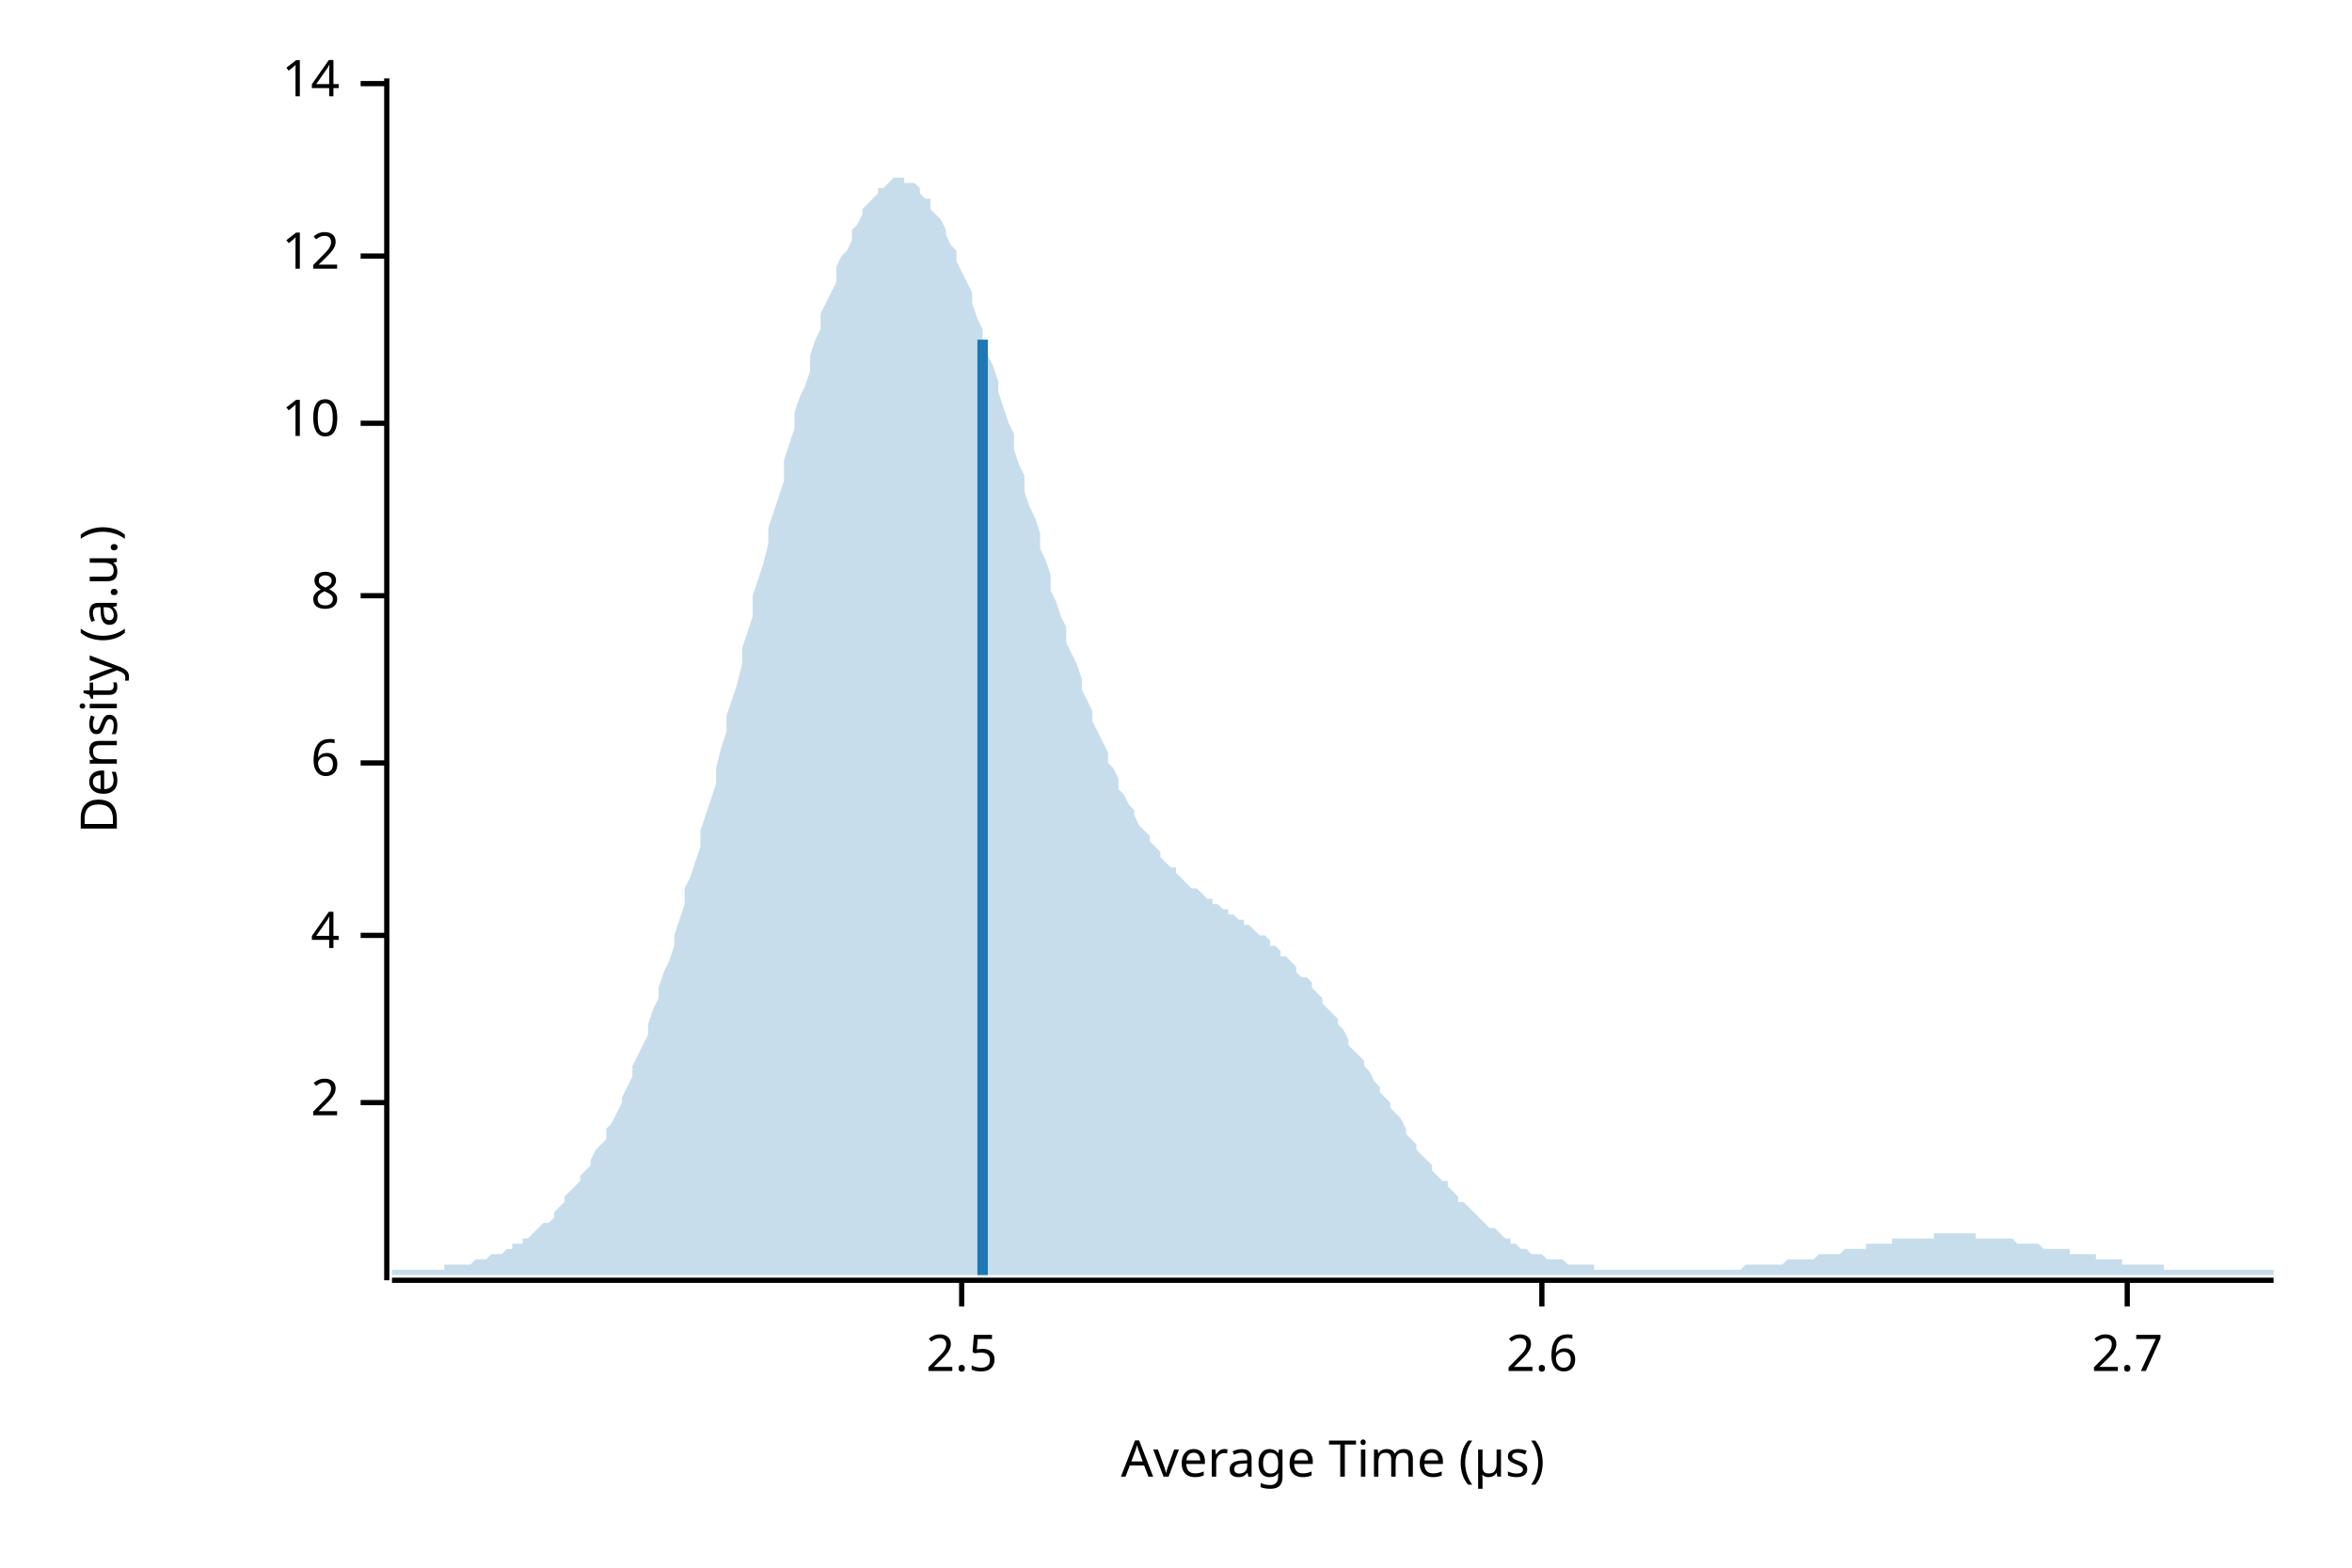
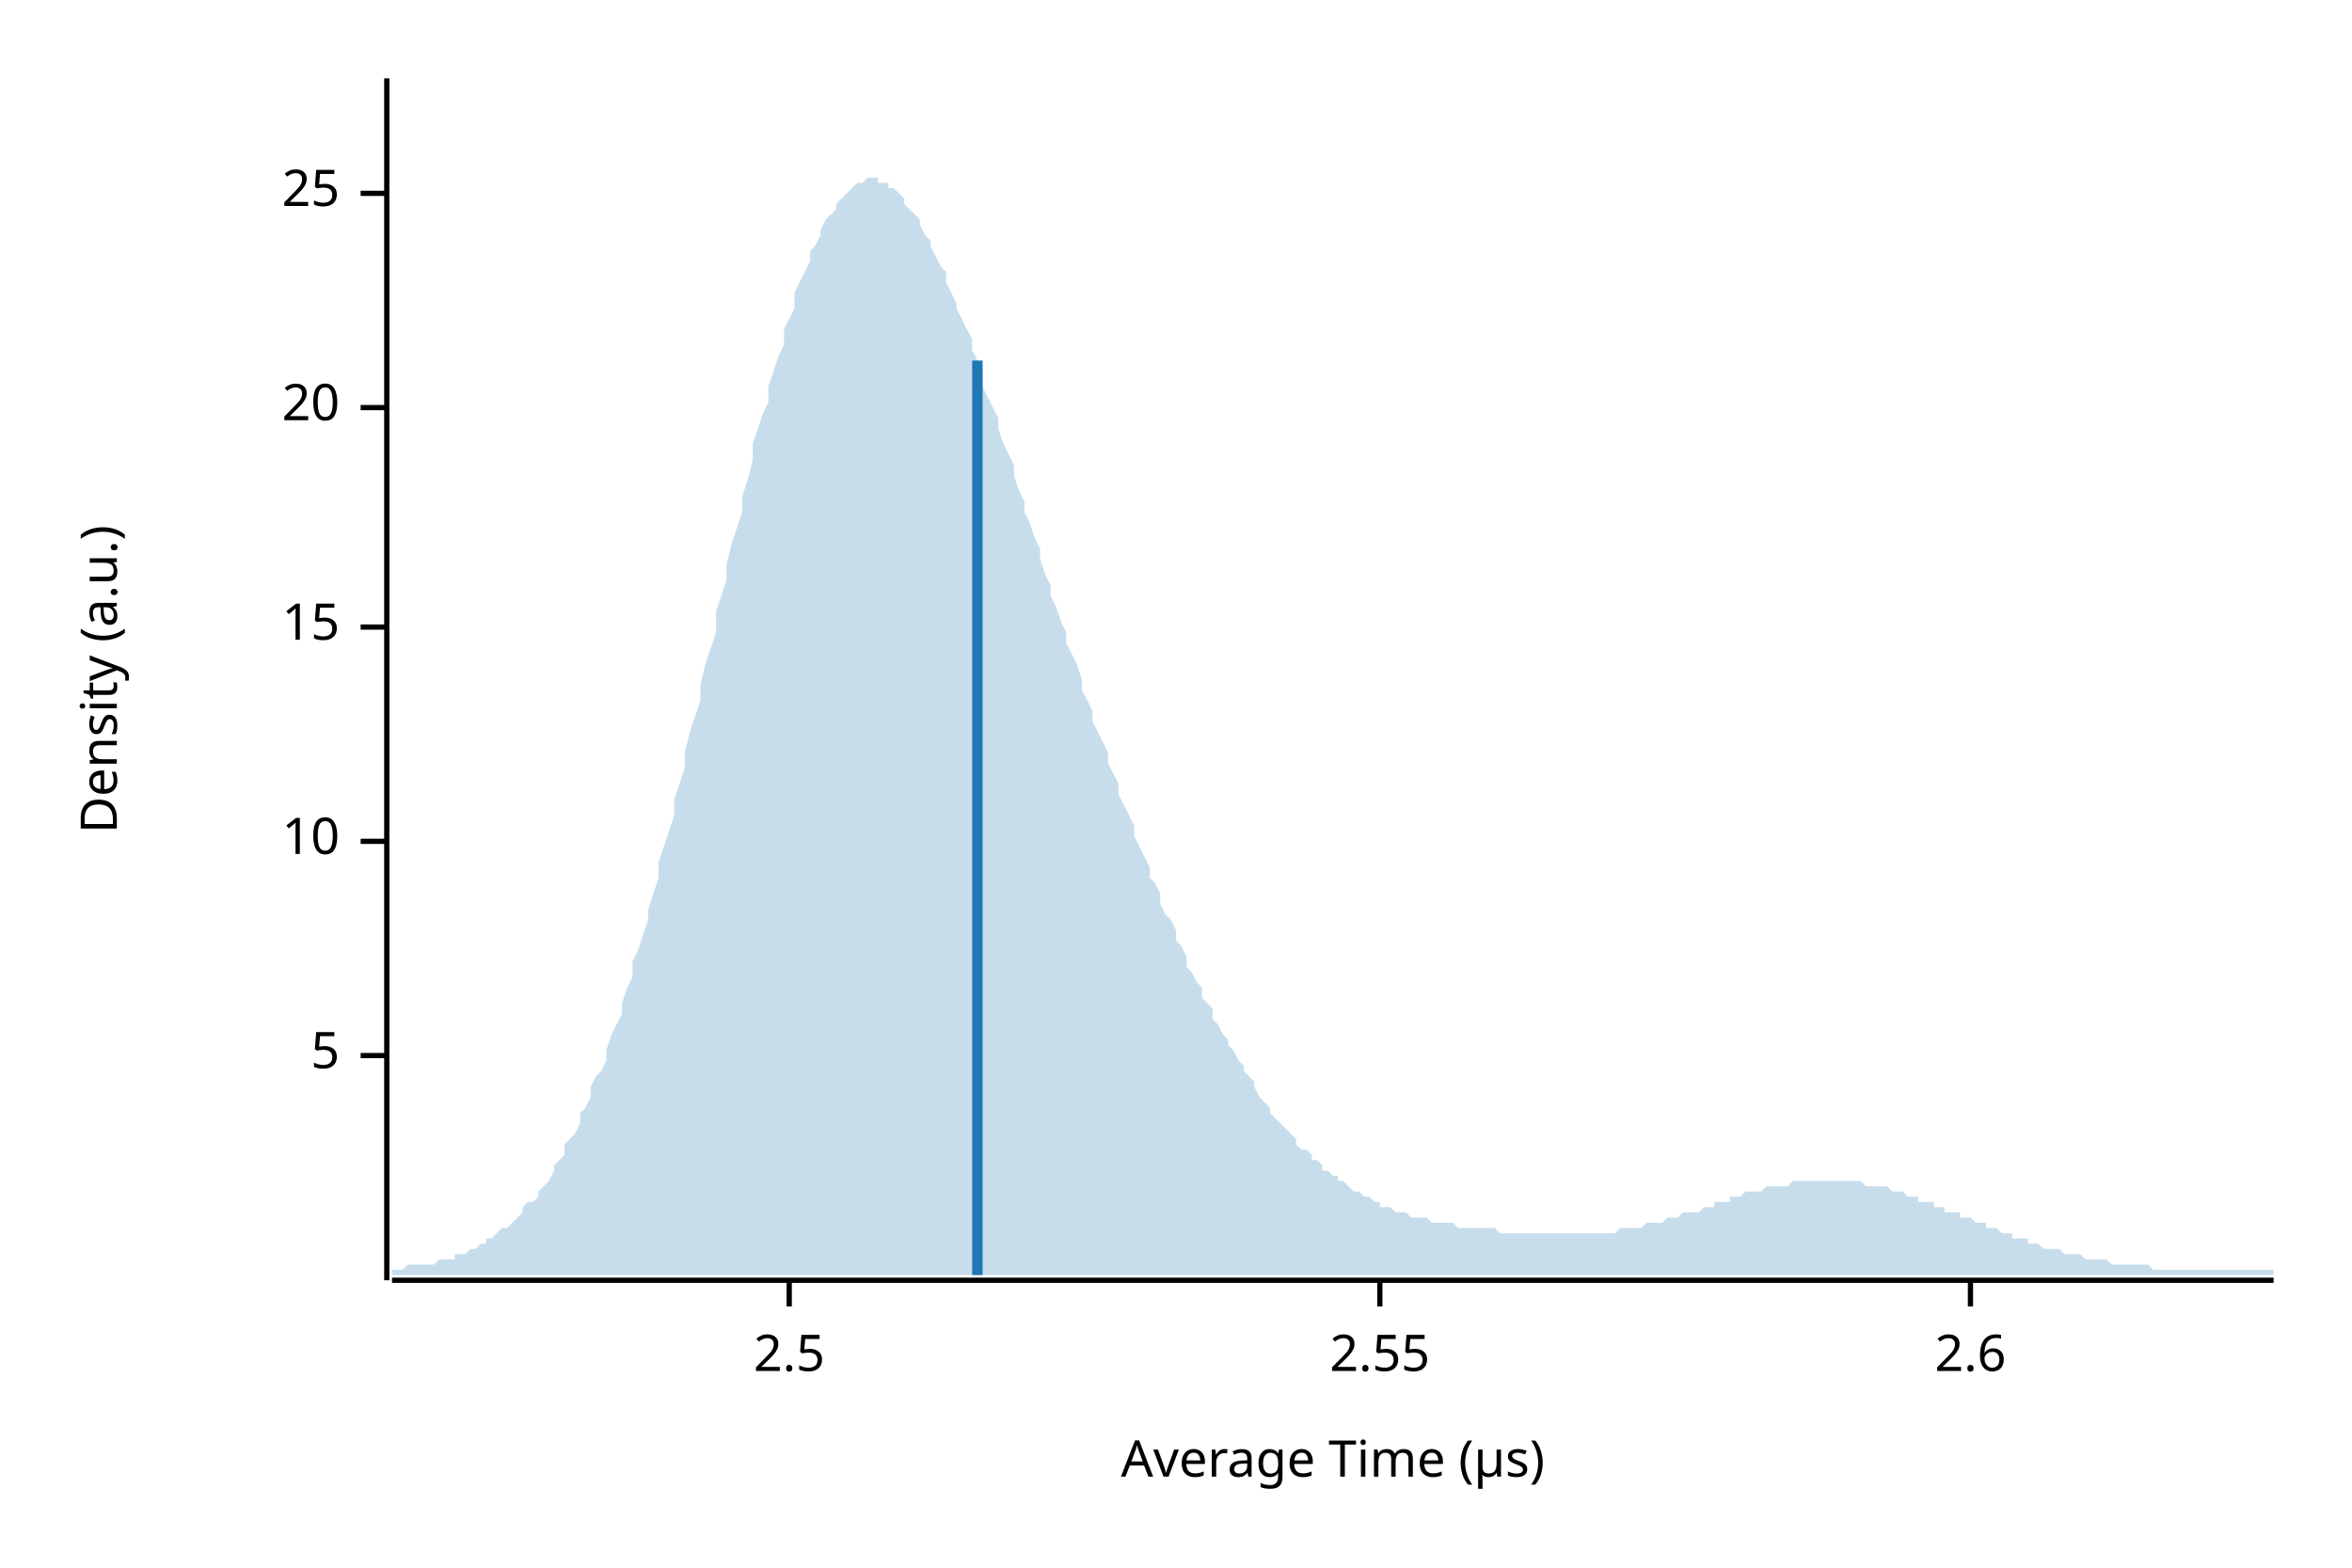
<svg xmlns="http://www.w3.org/2000/svg" width="450" height="300" viewBox="0 0 450 300">
  <text x="15" y="130" dy="0.76em" text-anchor="middle" font-family="sans-serif" font-size="9.677" opacity="1" fill="#000000" transform="rotate(270, 15, 130)">
Density (a.u.)
</text>
  <text x="255" y="285" dy="-0.5ex" text-anchor="middle" font-family="sans-serif" font-size="9.677" opacity="1" fill="#000000">
Average Time (µs)
</text>
  <polyline fill="none" opacity="1" stroke="#000000" stroke-width="1" points="74,15 74,245 " />
-   <text x="65" y="211" dy="0.5ex" text-anchor="end" font-family="sans-serif" font-size="9.677" opacity="1" fill="#000000">
- 2
+   <text x="65" y="202" dy="0.5ex" text-anchor="end" font-family="sans-serif" font-size="9.677" opacity="1" fill="#000000">
+ 5
</text>
-   <polyline fill="none" opacity="1" stroke="#000000" stroke-width="1" points="69,211 74,211 " />
-   <text x="65" y="179" dy="0.5ex" text-anchor="end" font-family="sans-serif" font-size="9.677" opacity="1" fill="#000000">
- 4
- </text>
-   <polyline fill="none" opacity="1" stroke="#000000" stroke-width="1" points="69,179 74,179 " />
-   <text x="65" y="146" dy="0.5ex" text-anchor="end" font-family="sans-serif" font-size="9.677" opacity="1" fill="#000000">
- 6
- </text>
-   <polyline fill="none" opacity="1" stroke="#000000" stroke-width="1" points="69,146 74,146 " />
-   <text x="65" y="114" dy="0.5ex" text-anchor="end" font-family="sans-serif" font-size="9.677" opacity="1" fill="#000000">
- 8
- </text>
-   <polyline fill="none" opacity="1" stroke="#000000" stroke-width="1" points="69,114 74,114 " />
-   <text x="65" y="81" dy="0.5ex" text-anchor="end" font-family="sans-serif" font-size="9.677" opacity="1" fill="#000000">
+   <polyline fill="none" opacity="1" stroke="#000000" stroke-width="1" points="69,202 74,202 " />
+   <text x="65" y="161" dy="0.5ex" text-anchor="end" font-family="sans-serif" font-size="9.677" opacity="1" fill="#000000">
10
</text>
-   <polyline fill="none" opacity="1" stroke="#000000" stroke-width="1" points="69,81 74,81 " />
-   <text x="65" y="49" dy="0.5ex" text-anchor="end" font-family="sans-serif" font-size="9.677" opacity="1" fill="#000000">
- 12
+   <polyline fill="none" opacity="1" stroke="#000000" stroke-width="1" points="69,161 74,161 " />
+   <text x="65" y="120" dy="0.5ex" text-anchor="end" font-family="sans-serif" font-size="9.677" opacity="1" fill="#000000">
+ 15
</text>
-   <polyline fill="none" opacity="1" stroke="#000000" stroke-width="1" points="69,49 74,49 " />
-   <text x="65" y="16" dy="0.5ex" text-anchor="end" font-family="sans-serif" font-size="9.677" opacity="1" fill="#000000">
- 14
+   <polyline fill="none" opacity="1" stroke="#000000" stroke-width="1" points="69,120 74,120 " />
+   <text x="65" y="78" dy="0.5ex" text-anchor="end" font-family="sans-serif" font-size="9.677" opacity="1" fill="#000000">
+ 20
</text>
-   <polyline fill="none" opacity="1" stroke="#000000" stroke-width="1" points="69,16 74,16 " />
+   <polyline fill="none" opacity="1" stroke="#000000" stroke-width="1" points="69,78 74,78 " />
+   <text x="65" y="37" dy="0.5ex" text-anchor="end" font-family="sans-serif" font-size="9.677" opacity="1" fill="#000000">
+ 25
+ </text>
+   <polyline fill="none" opacity="1" stroke="#000000" stroke-width="1" points="69,37 74,37 " />
  <polyline fill="none" opacity="1" stroke="#000000" stroke-width="1" points="75,245 435,245 " />
-   <text x="184" y="255" dy="0.76em" text-anchor="middle" font-family="sans-serif" font-size="9.677" opacity="1" fill="#000000">
+   <text x="151" y="255" dy="0.76em" text-anchor="middle" font-family="sans-serif" font-size="9.677" opacity="1" fill="#000000">
2.5
</text>
-   <polyline fill="none" opacity="1" stroke="#000000" stroke-width="1" points="184,245 184,250 " />
-   <text x="295" y="255" dy="0.76em" text-anchor="middle" font-family="sans-serif" font-size="9.677" opacity="1" fill="#000000">
+   <polyline fill="none" opacity="1" stroke="#000000" stroke-width="1" points="151,245 151,250 " />
+   <text x="264" y="255" dy="0.76em" text-anchor="middle" font-family="sans-serif" font-size="9.677" opacity="1" fill="#000000">
+ 2.55
+ </text>
+   <polyline fill="none" opacity="1" stroke="#000000" stroke-width="1" points="264,245 264,250 " />
+   <text x="377" y="255" dy="0.76em" text-anchor="middle" font-family="sans-serif" font-size="9.677" opacity="1" fill="#000000">
2.6
</text>
-   <polyline fill="none" opacity="1" stroke="#000000" stroke-width="1" points="295,245 295,250 " />
-   <text x="407" y="255" dy="0.76em" text-anchor="middle" font-family="sans-serif" font-size="9.677" opacity="1" fill="#000000">
- 2.7
- </text>
-   <polyline fill="none" opacity="1" stroke="#000000" stroke-width="1" points="407,245 407,250 " />
-   <polygon opacity="0.25" fill="#1F78B4" points="75,243 75,243 76,243 77,243 77,243 78,243 79,243 80,243 80,243 81,243 82,243 82,243 83,243 84,243 85,243 85,242 86,242 87,242 87,242 88,242 89,242 90,242 90,242 91,241 92,241 93,241 93,241 94,240 95,240 95,240 96,240 97,239 98,239 98,238 99,238 100,238 100,237 101,237 102,236 103,235 103,235 104,234 105,234 106,233 106,232 107,231 108,230 108,229 109,228 110,227 111,226 111,225 112,224 113,223 113,222 114,220 115,219 116,218 116,216 117,215 118,213 119,211 119,210 120,208 121,206 121,204 122,202 123,200 124,198 124,196 125,193 126,191 126,189 127,186 128,184 129,181 129,179 130,176 131,173 131,170 132,168 133,165 134,162 134,159 135,156 136,153 137,150 137,147 138,143 139,140 139,137 140,134 141,131 142,127 142,124 143,121 144,118 144,114 145,111 146,108 147,104 147,101 148,98 149,95 150,92 150,88 151,85 152,82 152,79 153,76 154,74 155,71 155,68 156,65 157,63 157,60 158,58 159,56 160,54 160,51 161,49 162,48 163,46 163,44 164,43 165,41 165,40 166,39 167,38 168,37 168,36 169,36 170,35 170,35 171,34 172,34 173,34 173,35 174,35 175,35 176,36 176,37 177,38 178,38 178,40 179,41 180,42 181,44 181,45 182,47 183,48 183,50 184,52 185,54 186,56 186,58 187,61 188,63 188,65 189,68 190,70 191,73 191,75 192,78 193,81 194,83 194,86 195,89 196,91 196,94 197,97 198,99 199,102 199,105 200,107 201,110 201,113 202,115 203,118 204,120 204,123 205,125 206,127 207,130 207,132 208,134 209,136 209,138 210,140 211,142 212,144 212,146 213,147 214,149 214,151 215,152 216,154 217,155 217,156 218,158 219,159 220,160 220,161 221,162 222,163 222,164 223,165 224,166 225,166 225,167 226,168 227,169 227,169 228,170 229,170 230,171 230,171 231,172 232,172 232,173 233,173 234,174 235,174 235,175 236,175 237,176 238,176 238,177 239,177 240,178 240,178 241,179 242,179 243,180 243,181 244,181 245,182 245,183 246,183 247,184 248,185 248,186 249,187 250,187 251,188 251,189 252,190 253,191 253,192 254,193 255,194 256,195 256,196 257,197 258,199 258,200 259,201 260,202 261,203 261,204 262,205 263,207 264,208 264,209 265,210 266,211 266,212 267,213 268,214 269,216 269,217 270,218 271,219 271,220 272,221 273,222 274,223 274,224 275,225 276,226 277,226 277,227 278,228 279,229 279,230 280,230 281,231 282,232 282,232 283,233 284,234 284,234 285,235 286,235 287,236 287,236 288,237 289,237 289,238 290,238 291,239 292,239 292,239 293,240 294,240 295,240 295,240 296,241 297,241 297,241 298,241 299,241 300,242 300,242 301,242 302,242 302,242 303,242 304,242 305,242 305,243 306,243 307,243 308,243 308,243 309,243 310,243 310,243 311,243 312,243 313,243 313,243 314,243 315,243 315,243 316,243 317,243 318,243 318,243 319,243 320,243 321,243 321,243 322,243 323,243 323,243 324,243 325,243 326,243 326,243 327,243 328,243 328,243 329,243 330,243 331,243 331,243 332,243 333,243 333,243 334,242 335,242 336,242 336,242 337,242 338,242 339,242 339,242 340,242 341,242 341,242 342,241 343,241 344,241 344,241 345,241 346,241 346,241 347,241 348,240 349,240 349,240 350,240 351,240 352,240 352,240 353,239 354,239 354,239 355,239 356,239 357,239 357,238 358,238 359,238 359,238 360,238 361,238 362,238 362,237 363,237 364,237 365,237 365,237 366,237 367,237 367,237 368,237 369,237 370,237 370,236 371,236 372,236 372,236 373,236 374,236 375,236 375,236 376,236 377,236 378,236 378,237 379,237 380,237 380,237 381,237 382,237 383,237 383,237 384,237 385,237 385,237 386,238 387,238 388,238 388,238 389,238 390,238 390,238 391,239 392,239 393,239 393,239 394,239 395,239 396,239 396,240 397,240 398,240 398,240 399,240 400,240 401,240 401,241 402,241 403,241 403,241 404,241 405,241 406,241 406,242 407,242 408,242 409,242 409,242 410,242 411,242 411,242 412,242 413,242 414,242 414,243 415,243 416,243 416,243 417,243 418,243 419,243 419,243 420,243 421,243 422,243 422,243 423,243 424,243 424,243 425,243 426,243 427,243 427,243 428,243 429,243 429,243 430,243 431,243 432,243 432,243 433,243 434,243 435,243 435,244 75,244 " />
-   <polyline fill="none" opacity="1" stroke="#1F78B4" stroke-width="2" points="188,244 188,65 " />
+   <polyline fill="none" opacity="1" stroke="#000000" stroke-width="1" points="377,245 377,250 " />
+   <polygon opacity="0.25" fill="#1F78B4" points="75,243 75,243 76,243 77,243 77,243 78,242 79,242 80,242 80,242 81,242 82,242 82,242 83,242 84,241 85,241 85,241 86,241 87,241 87,240 88,240 89,240 90,239 90,239 91,239 92,238 93,238 93,237 94,237 95,236 95,236 96,235 97,235 98,234 98,234 99,233 100,232 100,231 101,230 102,230 103,229 103,228 104,227 105,226 106,224 106,223 107,222 108,221 108,219 109,218 110,217 111,215 111,213 112,212 113,210 113,208 114,206 115,205 116,203 116,201 117,198 118,196 119,194 119,192 120,189 121,187 121,184 122,182 123,179 124,176 124,174 125,171 126,168 126,165 127,162 128,159 129,156 129,153 130,150 131,147 131,144 132,140 133,137 134,134 134,131 135,127 136,124 137,121 137,117 138,114 139,111 139,108 140,104 141,101 142,98 142,95 143,92 144,88 144,85 145,82 146,79 147,77 147,74 148,71 149,68 150,66 150,63 151,61 152,59 152,56 153,54 154,52 155,50 155,48 156,47 157,45 157,44 158,42 159,41 160,40 160,39 161,38 162,37 163,36 163,36 164,35 165,35 165,35 166,34 167,34 168,34 168,35 169,35 170,35 170,36 171,36 172,37 173,38 173,39 174,40 175,41 176,42 176,43 177,45 178,46 178,47 179,49 180,51 181,52 181,54 182,56 183,58 183,59 184,61 185,63 186,65 186,67 187,69 188,71 188,74 189,76 190,78 191,80 191,82 192,85 193,87 194,89 194,91 195,94 196,96 196,98 197,100 198,103 199,105 199,107 200,110 201,112 201,114 202,116 203,119 204,121 204,123 205,125 206,127 207,130 207,132 208,134 209,136 209,138 210,140 211,142 212,144 212,146 213,148 214,150 214,152 215,154 216,156 217,158 217,160 218,162 219,164 220,166 220,168 221,169 222,171 222,173 223,175 224,176 225,178 225,180 226,181 227,183 227,185 228,186 229,188 230,189 230,191 231,192 232,193 232,195 233,196 234,198 235,199 235,200 236,201 237,203 238,204 238,205 239,206 240,207 240,208 241,210 242,211 243,212 243,213 244,214 245,215 245,215 246,216 247,217 248,218 248,219 249,220 250,220 251,221 251,222 252,222 253,223 253,224 254,224 255,225 256,225 256,226 257,226 258,227 258,227 259,228 260,228 261,229 261,229 262,229 263,230 264,230 264,231 265,231 266,231 266,231 267,232 268,232 269,232 269,232 270,233 271,233 271,233 272,233 273,233 274,234 274,234 275,234 276,234 277,234 277,234 278,234 279,235 279,235 280,235 281,235 282,235 282,235 283,235 284,235 284,235 285,235 286,235 287,236 287,236 288,236 289,236 289,236 290,236 291,236 292,236 292,236 293,236 294,236 295,236 295,236 296,236 297,236 297,236 298,236 299,236 300,236 300,236 301,236 302,236 302,236 303,236 304,236 305,236 305,236 306,236 307,236 308,236 308,236 309,236 310,235 310,235 311,235 312,235 313,235 313,235 314,235 315,234 315,234 316,234 317,234 318,234 318,234 319,233 320,233 321,233 321,233 322,232 323,232 323,232 324,232 325,232 326,231 326,231 327,231 328,231 328,230 329,230 330,230 331,230 331,229 332,229 333,229 333,229 334,228 335,228 336,228 336,228 337,228 338,227 339,227 339,227 340,227 341,227 341,227 342,227 343,226 344,226 344,226 345,226 346,226 346,226 347,226 348,226 349,226 349,226 350,226 351,226 352,226 352,226 353,226 354,226 354,226 355,226 356,226 357,227 357,227 358,227 359,227 359,227 360,227 361,227 362,228 362,228 363,228 364,228 365,229 365,229 366,229 367,229 367,230 368,230 369,230 370,230 370,231 371,231 372,231 372,232 373,232 374,232 375,232 375,233 376,233 377,233 378,234 378,234 379,234 380,234 380,235 381,235 382,235 383,236 383,236 384,236 385,236 385,237 386,237 387,237 388,237 388,238 389,238 390,238 390,238 391,239 392,239 393,239 393,239 394,239 395,240 396,240 396,240 397,240 398,240 398,240 399,241 400,241 401,241 401,241 402,241 403,241 403,241 404,242 405,242 406,242 406,242 407,242 408,242 409,242 409,242 410,242 411,242 411,242 412,243 413,243 414,243 414,243 415,243 416,243 416,243 417,243 418,243 419,243 419,243 420,243 421,243 422,243 422,243 423,243 424,243 424,243 425,243 426,243 427,243 427,243 428,243 429,243 429,243 430,243 431,243 432,243 432,243 433,243 434,243 435,243 435,244 75,244 " />
+   <polyline fill="none" opacity="1" stroke="#1F78B4" stroke-width="2" points="187,244 187,69 " />
</svg>
